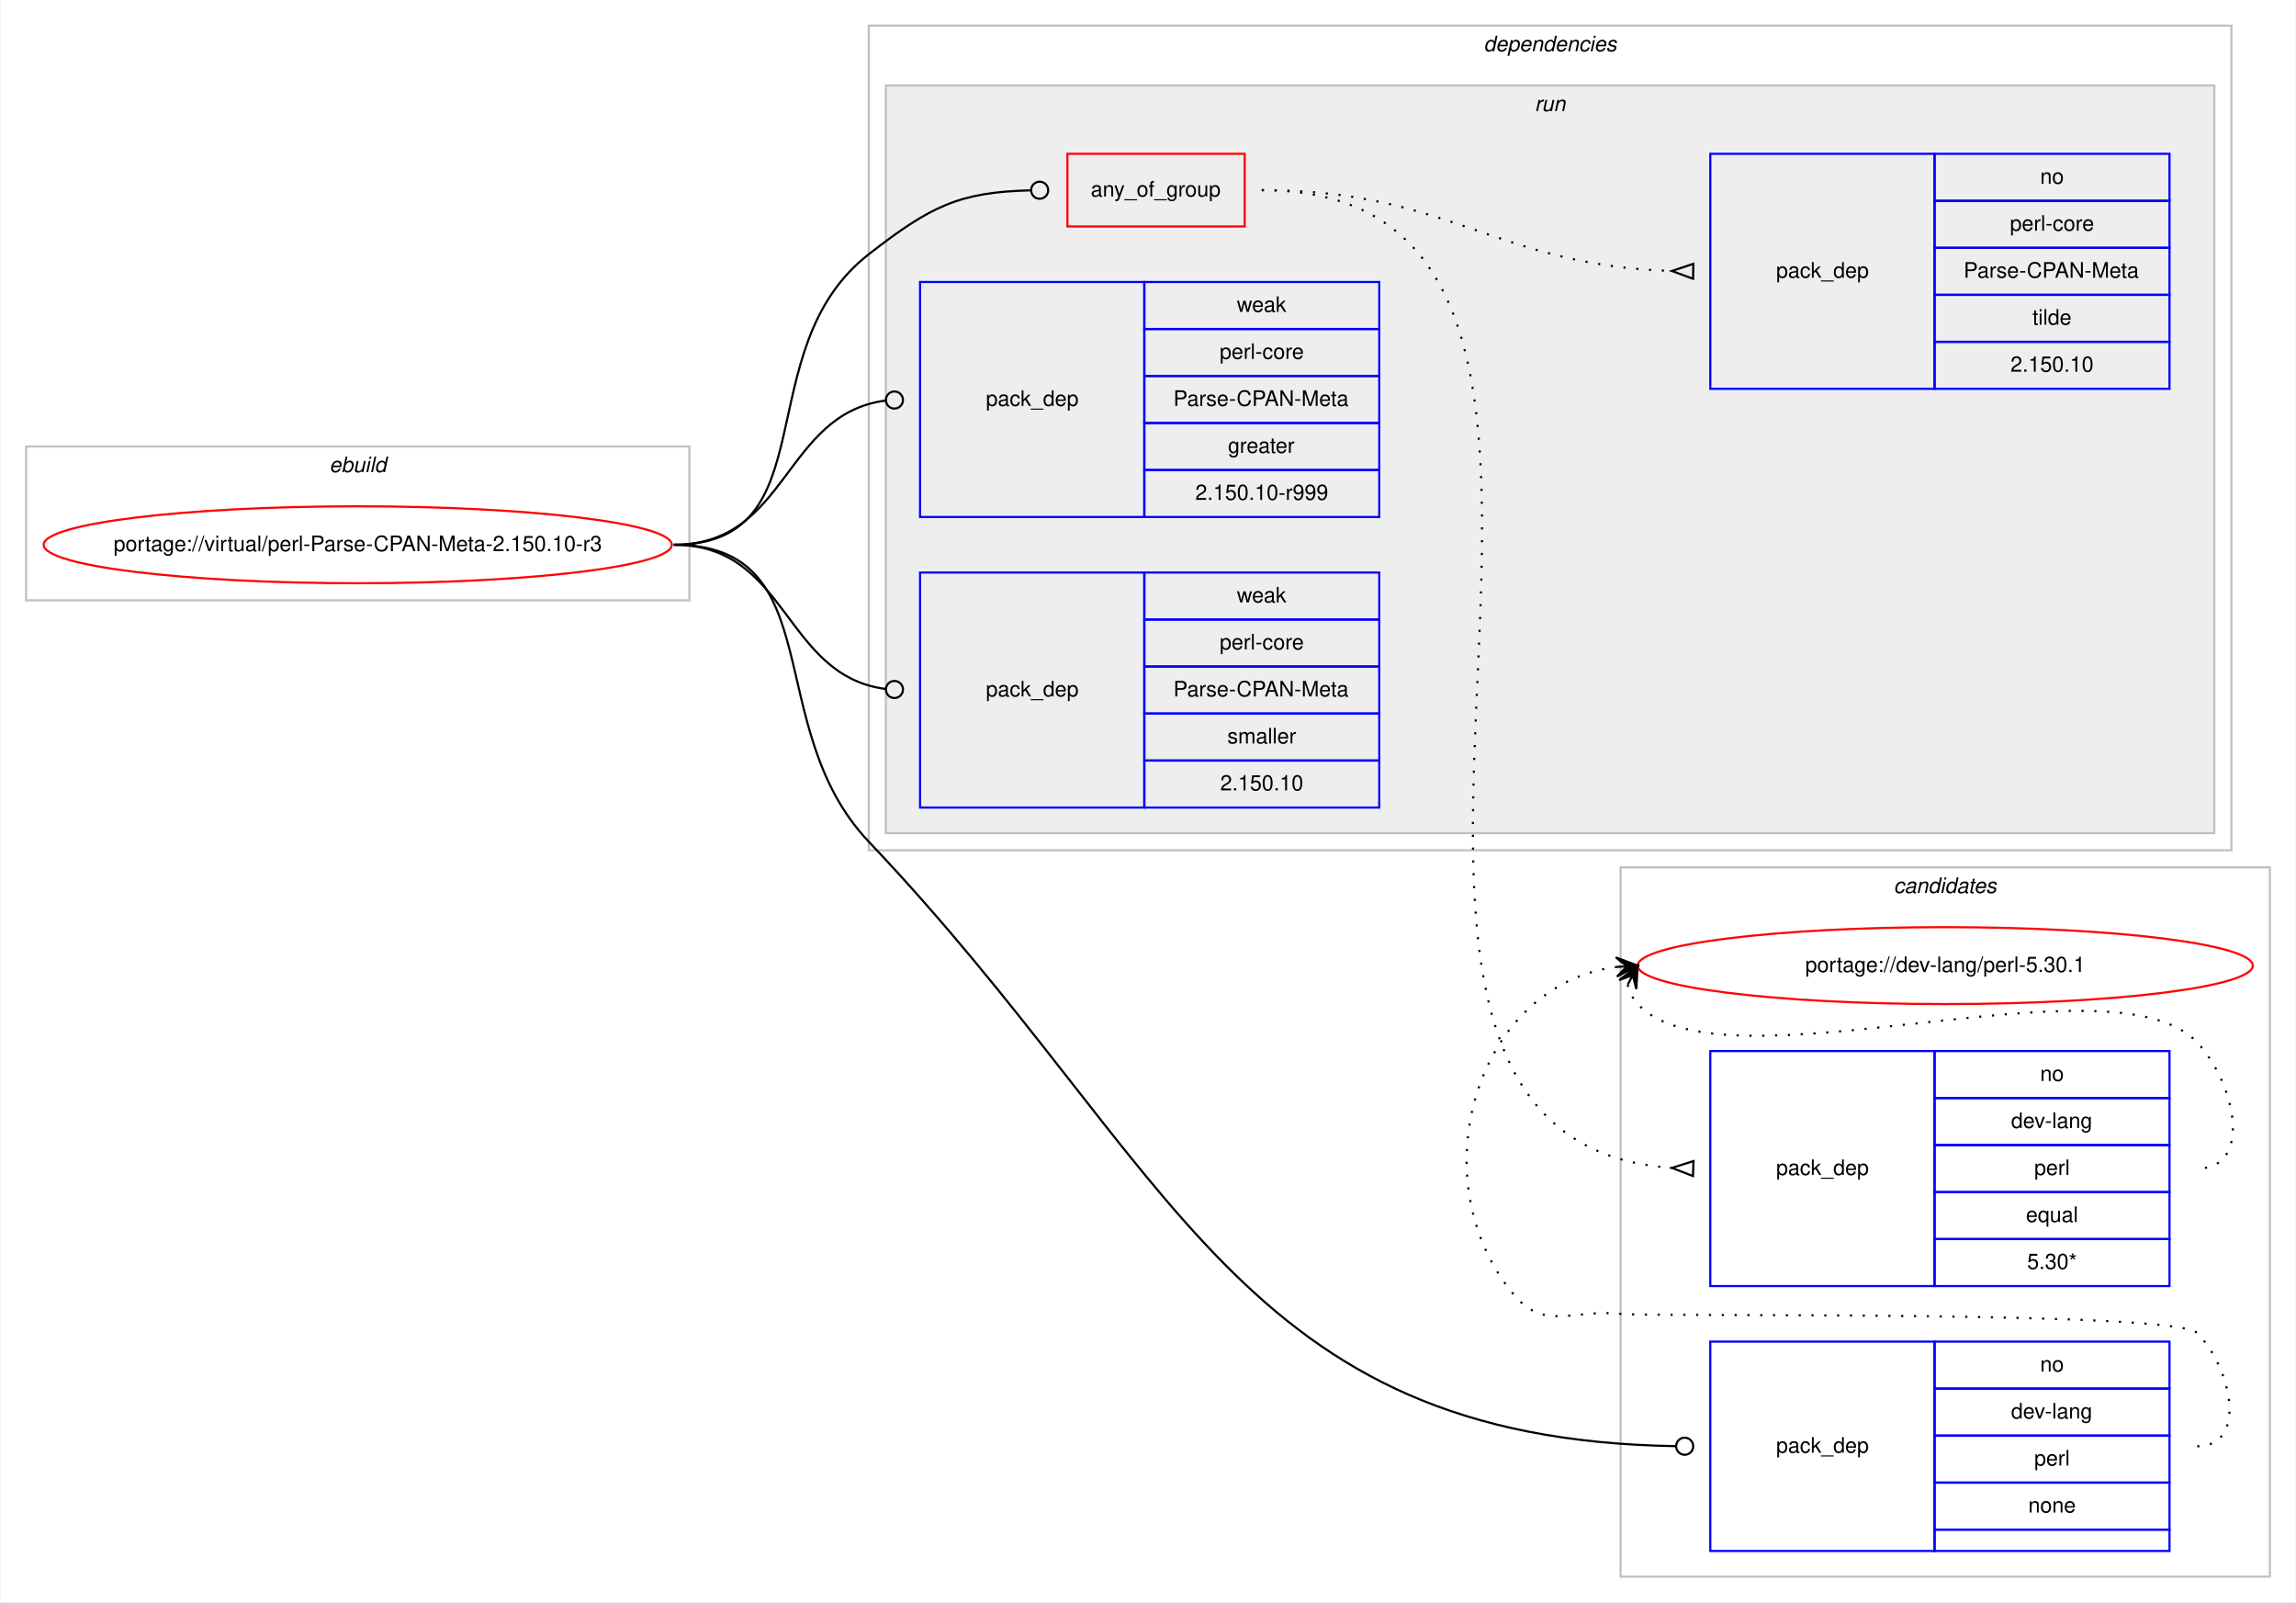
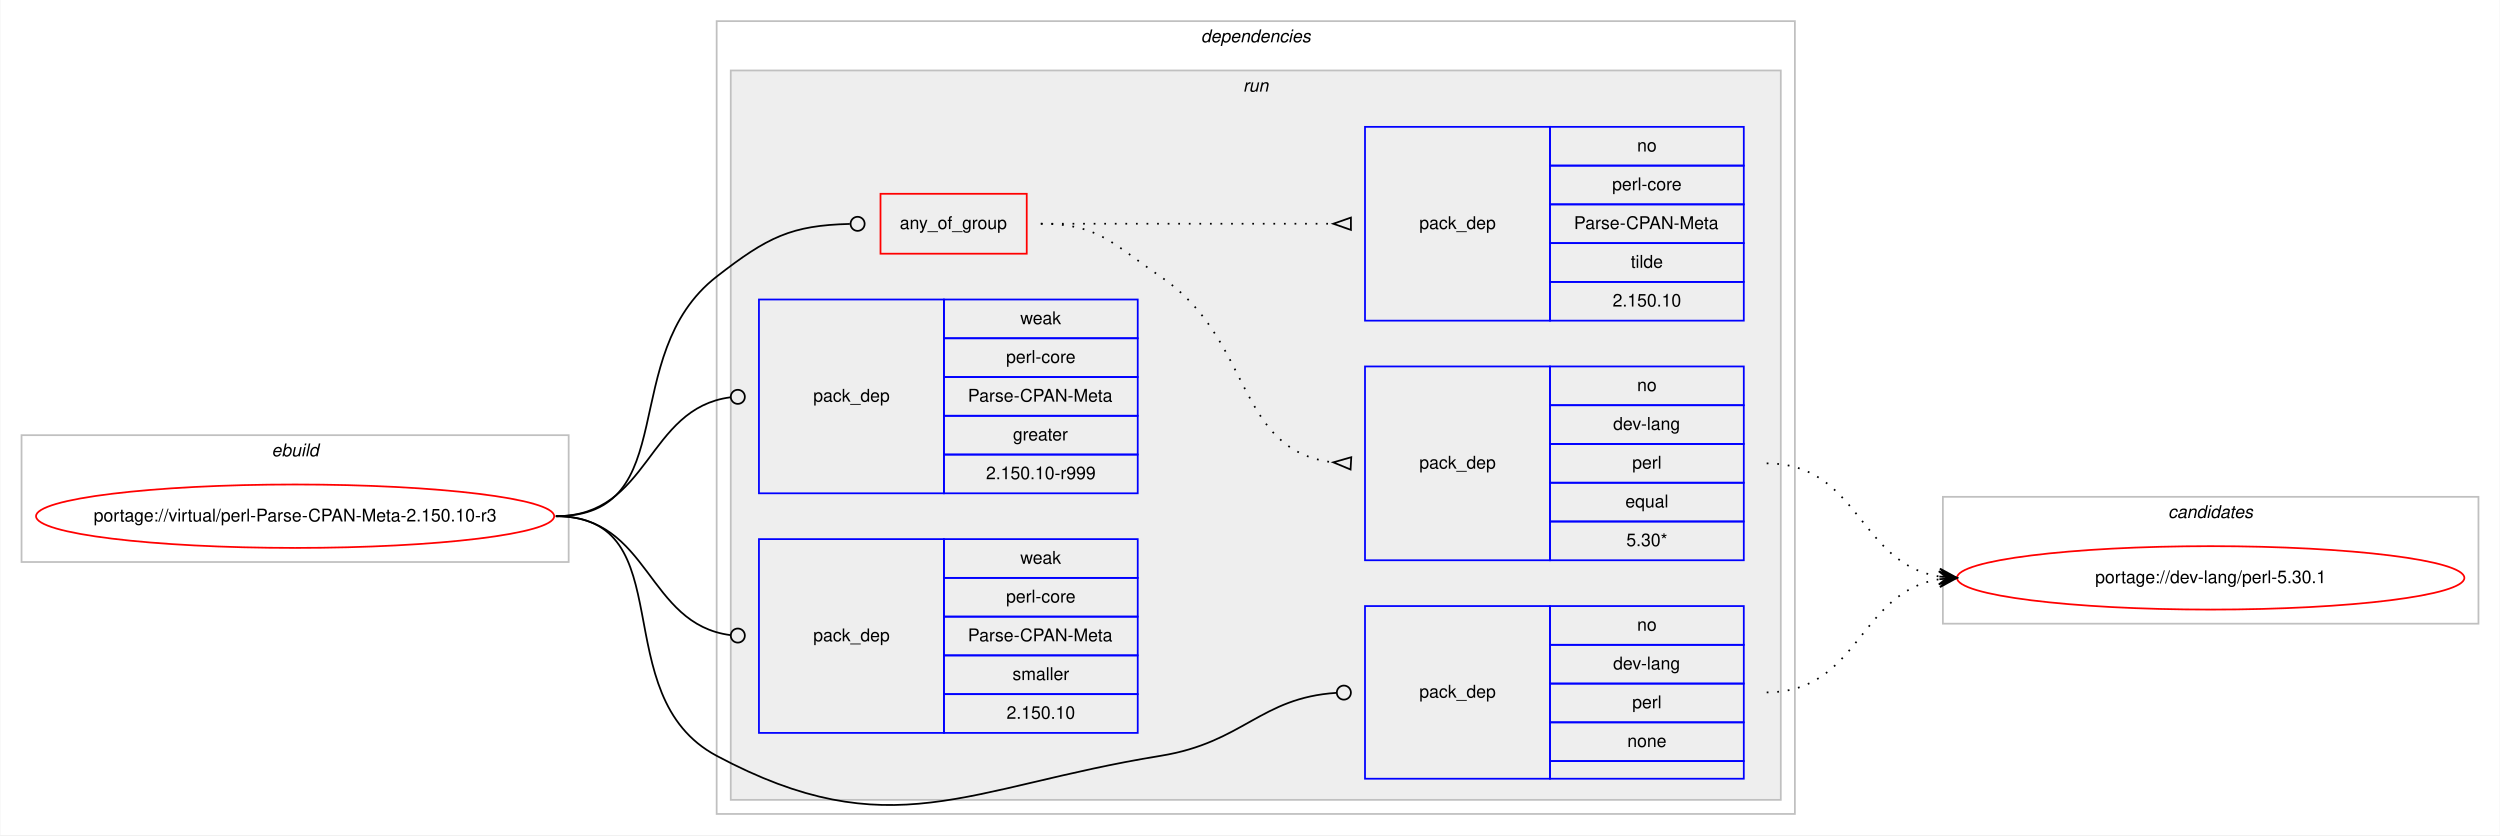
- <svg xmlns="http://www.w3.org/2000/svg" xmlns:xlink="http://www.w3.org/1999/xlink" width="1075pt" height="750pt" viewBox="0.00 0.00 1074.55 750.00">
-   <g id="graph0" class="graph" transform="scale(1 1) rotate(0) translate(4 746)">
-     <polygon fill="#ffffff" stroke="transparent" points="-4,4 -4,-746 1070.55,-746 1070.55,4 -4,4" />
-     <g id="clust12" class="cluster">
-       <polygon fill="none" stroke="#c0c0c0" points="754.55,-8 754.55,-340 1058.55,-340 1058.55,-8 754.55,-8" />
-       <text text-anchor="start" x="882.374" y="-328" font-family="Helvetica,sans-Serif" font-style="italic" font-size="10.00" fill="#000000">candidates</text>
-     </g>
+ <svg xmlns="http://www.w3.org/2000/svg" xmlns:xlink="http://www.w3.org/1999/xlink" width="1419pt" height="474pt" viewBox="0.00 0.00 1418.55 474.00">
+   <g id="graph0" class="graph" transform="scale(1 1) rotate(0) translate(4 470)">
+     <polygon fill="#ffffff" stroke="transparent" points="-4,4 -4,-470 1414.55,-470 1414.55,4 -4,4" />
    <g id="clust1" class="cluster">
-       <polygon fill="none" stroke="#c0c0c0" points="8,-465 8,-537 318.55,-537 318.55,-465 8,-465" />
-       <text text-anchor="start" x="149.938" y="-525" font-family="Helvetica,sans-Serif" font-style="italic" font-size="10.00" fill="#000000">ebuild</text>
+       <polygon fill="none" stroke="#c0c0c0" points="8,-151 8,-223 318.55,-223 318.55,-151 8,-151" />
+       <text text-anchor="start" x="149.938" y="-211" font-family="Helvetica,sans-Serif" font-style="italic" font-size="10.00" fill="#000000">ebuild</text>
    </g>
    <g id="clust2" class="cluster">
-       <polygon fill="none" stroke="#c0c0c0" points="402.55,-348 402.55,-734 1040.55,-734 1040.55,-348 402.55,-348" />
-       <text text-anchor="start" x="690.425" y="-722" font-family="Helvetica,sans-Serif" font-style="italic" font-size="10.00" fill="#000000">dependencies</text>
+       <polygon fill="none" stroke="#c0c0c0" points="402.55,-8 402.55,-458 1014.55,-458 1014.55,-8 402.55,-8" />
+       <text text-anchor="start" x="677.425" y="-446" font-family="Helvetica,sans-Serif" font-style="italic" font-size="10.00" fill="#000000">dependencies</text>
    </g>
    <g id="clust5" class="cluster">
-       <polygon fill="#eeeeee" stroke="#c0c0c0" points="410.55,-356 410.55,-706 1032.55,-706 1032.55,-356 410.55,-356" />
-       <text text-anchor="start" x="714.326" y="-694" font-family="Helvetica,sans-Serif" font-style="italic" font-size="10.00" fill="#000000">run</text>
+       <polygon fill="#eeeeee" stroke="#c0c0c0" points="410.55,-16 410.55,-430 1006.55,-430 1006.55,-16 410.55,-16" />
+       <text text-anchor="start" x="701.326" y="-418" font-family="Helvetica,sans-Serif" font-style="italic" font-size="10.00" fill="#000000">run</text>
+     </g>
+     <g id="clust12" class="cluster">
+       <polygon fill="none" stroke="#c0c0c0" points="1098.55,-116 1098.55,-188 1402.55,-188 1402.55,-116 1098.55,-116" />
+       <text text-anchor="start" x="1226.374" y="-176" font-family="Helvetica,sans-Serif" font-style="italic" font-size="10.00" fill="#000000">candidates</text>
    </g>
    <g id="node1" class="node">
      <g id="a_node1">
        <a xlink:href="../virtual/perl-Parse-CPAN-Meta-2.150.10-r3.svg" xlink:title="portage://virtual/perl-Parse-CPAN-Meta-2.150.10-r3">
-           <ellipse fill="none" stroke="#ff0000" cx="163.275" cy="-491" rx="147.05" ry="18" />
-           <text text-anchor="middle" x="163.275" y="-488" font-family="Helvetica,sans-Serif" font-size="10.00" fill="#000000">portage://virtual/perl-Parse-CPAN-Meta-2.150.10-r3</text>
+           <ellipse fill="none" stroke="#ff0000" cx="163.275" cy="-177" rx="147.05" ry="18" />
+           <text text-anchor="middle" x="163.275" y="-174" font-family="Helvetica,sans-Serif" font-size="10.00" fill="#000000">portage://virtual/perl-Parse-CPAN-Meta-2.150.10-r3</text>
        </a>
      </g>
    </g>
    <g id="node2" class="node">
-       <polygon fill="none" stroke="#ff0000" points="495.55,-640 495.55,-674 578.55,-674 578.55,-640 495.55,-640" />
-       <text text-anchor="start" x="506.48" y="-654" font-family="Helvetica,sans-Serif" font-size="10.00" fill="#000000">any_of_group</text>
+       <polygon fill="none" stroke="#ff0000" points="495.55,-326 495.55,-360 578.55,-360 578.55,-326 495.55,-326" />
+       <text text-anchor="start" x="506.48" y="-340" font-family="Helvetica,sans-Serif" font-size="10.00" fill="#000000">any_of_group</text>
    </g>
    <g id="edge3" class="edge">
-       <path fill="none" stroke="#000000" d="M311.275,-491C384.07,-491 345.103,-582.289 402.55,-627 431.512,-649.541 444.866,-656.058 478.144,-656.901" />
-       <ellipse fill="none" stroke="#000000" cx="482.55" cy="-656.953" rx="4" ry="4" />
+       <path fill="none" stroke="#000000" d="M311.275,-177C384.07,-177 345.103,-268.289 402.55,-313 431.512,-335.541 444.866,-342.058 478.144,-342.901" />
+       <ellipse fill="none" stroke="#000000" cx="482.55" cy="-342.953" rx="4" ry="4" />
    </g>
    <g id="node5" class="node">
-       <polygon fill="none" stroke="#0000ff" points="796.55,-20 796.55,-118 901.55,-118 901.55,-20 796.55,-20" />
-       <text text-anchor="start" x="827.373" y="-66" font-family="Helvetica,sans-Serif" font-size="10.00" fill="#000000">pack_dep</text>
-       <polygon fill="none" stroke="#0000ff" points="901.55,-96 901.55,-118 1011.55,-118 1011.55,-96 901.55,-96" />
-       <text text-anchor="start" x="950.991" y="-104" font-family="Helvetica,sans-Serif" font-size="10.00" fill="#000000">no</text>
-       <polygon fill="none" stroke="#0000ff" points="901.55,-74 901.55,-96 1011.55,-96 1011.55,-74 901.55,-74" />
-       <text text-anchor="start" x="937.378" y="-82" font-family="Helvetica,sans-Serif" font-size="10.00" fill="#000000">dev-lang</text>
-       <polygon fill="none" stroke="#0000ff" points="901.55,-52 901.55,-74 1011.55,-74 1011.55,-52 901.55,-52" />
-       <text text-anchor="start" x="948.217" y="-60" font-family="Helvetica,sans-Serif" font-size="10.00" fill="#000000">perl</text>
-       <polygon fill="none" stroke="#0000ff" points="901.55,-30 901.55,-52 1011.55,-52 1011.55,-30 901.55,-30" />
-       <text text-anchor="start" x="945.432" y="-38" font-family="Helvetica,sans-Serif" font-size="10.00" fill="#000000">none</text>
-       <polygon fill="none" stroke="#0000ff" points="901.55,-20 901.55,-30 1011.55,-30 1011.55,-20 901.55,-20" />
+       <polygon fill="none" stroke="#0000ff" points="770.55,-28 770.55,-126 875.55,-126 875.55,-28 770.55,-28" />
+       <text text-anchor="start" x="801.373" y="-74" font-family="Helvetica,sans-Serif" font-size="10.00" fill="#000000">pack_dep</text>
+       <polygon fill="none" stroke="#0000ff" points="875.55,-104 875.55,-126 985.55,-126 985.55,-104 875.55,-104" />
+       <text text-anchor="start" x="924.991" y="-112" font-family="Helvetica,sans-Serif" font-size="10.00" fill="#000000">no</text>
+       <polygon fill="none" stroke="#0000ff" points="875.55,-82 875.55,-104 985.55,-104 985.55,-82 875.55,-82" />
+       <text text-anchor="start" x="911.378" y="-90" font-family="Helvetica,sans-Serif" font-size="10.00" fill="#000000">dev-lang</text>
+       <polygon fill="none" stroke="#0000ff" points="875.55,-60 875.55,-82 985.55,-82 985.55,-60 875.55,-60" />
+       <text text-anchor="start" x="922.217" y="-68" font-family="Helvetica,sans-Serif" font-size="10.00" fill="#000000">perl</text>
+       <polygon fill="none" stroke="#0000ff" points="875.55,-38 875.55,-60 985.55,-60 985.55,-38 875.55,-38" />
+       <text text-anchor="start" x="919.432" y="-46" font-family="Helvetica,sans-Serif" font-size="10.00" fill="#000000">none</text>
+       <polygon fill="none" stroke="#0000ff" points="875.55,-28 875.55,-38 985.55,-38 985.55,-28 875.55,-28" />
    </g>
    <g id="edge4" class="edge">
-       <path fill="none" stroke="#000000" d="M311.275,-491C385.181,-491 351.656,-405.59 402.55,-352 547.178,-199.71 575.127,-72.273 780.537,-69.062" />
-       <ellipse fill="none" stroke="#000000" cx="784.55" cy="-69.031" rx="4" ry="4" />
+       <path fill="none" stroke="#000000" d="M311.275,-177C384.07,-177 338.315,-75.25 402.55,-41 501.379,11.695 543.996,-23.06 654.55,-41 701.664,-48.646 710.972,-73.903 754.352,-76.74" />
+       <ellipse fill="none" stroke="#000000" cx="758.552" cy="-76.873" rx="4" ry="4" />
    </g>
    <g id="node6" class="node">
-       <polygon fill="none" stroke="#0000ff" points="426.55,-504 426.55,-614 531.55,-614 531.55,-504 426.55,-504" />
-       <text text-anchor="start" x="457.373" y="-556" font-family="Helvetica,sans-Serif" font-size="10.00" fill="#000000">pack_dep</text>
-       <polygon fill="none" stroke="#0000ff" points="531.55,-592 531.55,-614 641.55,-614 641.55,-592 531.55,-592" />
-       <text text-anchor="start" x="574.881" y="-600" font-family="Helvetica,sans-Serif" font-size="10.00" fill="#000000">weak</text>
-       <polygon fill="none" stroke="#0000ff" points="531.55,-570 531.55,-592 641.55,-592 641.55,-570 531.55,-570" />
-       <text text-anchor="start" x="566.829" y="-578" font-family="Helvetica,sans-Serif" font-size="10.00" fill="#000000">perl-core</text>
-       <polygon fill="none" stroke="#0000ff" points="531.55,-548 531.55,-570 641.55,-570 641.55,-548 531.55,-548" />
-       <text text-anchor="start" x="545.162" y="-556" font-family="Helvetica,sans-Serif" font-size="10.00" fill="#000000">Parse-CPAN-Meta</text>
-       <polygon fill="none" stroke="#0000ff" points="531.55,-526 531.55,-548 641.55,-548 641.55,-526 531.55,-526" />
-       <text text-anchor="start" x="570.713" y="-534" font-family="Helvetica,sans-Serif" font-size="10.00" fill="#000000">greater</text>
-       <polygon fill="none" stroke="#0000ff" points="531.55,-504 531.55,-526 641.55,-526 641.55,-504 531.55,-504" />
-       <text text-anchor="start" x="555.426" y="-512" font-family="Helvetica,sans-Serif" font-size="10.00" fill="#000000">2.150.10-r999</text>
+       <polygon fill="none" stroke="#0000ff" points="426.55,-190 426.55,-300 531.55,-300 531.55,-190 426.55,-190" />
+       <text text-anchor="start" x="457.373" y="-242" font-family="Helvetica,sans-Serif" font-size="10.00" fill="#000000">pack_dep</text>
+       <polygon fill="none" stroke="#0000ff" points="531.55,-278 531.55,-300 641.55,-300 641.55,-278 531.55,-278" />
+       <text text-anchor="start" x="574.881" y="-286" font-family="Helvetica,sans-Serif" font-size="10.00" fill="#000000">weak</text>
+       <polygon fill="none" stroke="#0000ff" points="531.55,-256 531.55,-278 641.55,-278 641.55,-256 531.55,-256" />
+       <text text-anchor="start" x="566.829" y="-264" font-family="Helvetica,sans-Serif" font-size="10.00" fill="#000000">perl-core</text>
+       <polygon fill="none" stroke="#0000ff" points="531.55,-234 531.55,-256 641.55,-256 641.55,-234 531.55,-234" />
+       <text text-anchor="start" x="545.162" y="-242" font-family="Helvetica,sans-Serif" font-size="10.00" fill="#000000">Parse-CPAN-Meta</text>
+       <polygon fill="none" stroke="#0000ff" points="531.55,-212 531.55,-234 641.55,-234 641.55,-212 531.55,-212" />
+       <text text-anchor="start" x="570.713" y="-220" font-family="Helvetica,sans-Serif" font-size="10.00" fill="#000000">greater</text>
+       <polygon fill="none" stroke="#0000ff" points="531.55,-190 531.55,-212 641.55,-212 641.55,-190 531.55,-190" />
+       <text text-anchor="start" x="555.426" y="-198" font-family="Helvetica,sans-Serif" font-size="10.00" fill="#000000">2.150.10-r999</text>
    </g>
    <g id="edge5" class="edge">
-       <path fill="none" stroke="#000000" d="M311.275,-491C364.858,-491 362.511,-552.269 410.414,-558.492" />
-       <ellipse fill="none" stroke="#000000" cx="414.558" cy="-558.751" rx="4" ry="4" />
+       <path fill="none" stroke="#000000" d="M311.275,-177C364.858,-177 362.511,-238.269 410.414,-244.492" />
+       <ellipse fill="none" stroke="#000000" cx="414.558" cy="-244.751" rx="4" ry="4" />
    </g>
    <g id="node7" class="node">
-       <polygon fill="none" stroke="#0000ff" points="426.55,-368 426.55,-478 531.55,-478 531.55,-368 426.55,-368" />
-       <text text-anchor="start" x="457.373" y="-420" font-family="Helvetica,sans-Serif" font-size="10.00" fill="#000000">pack_dep</text>
-       <polygon fill="none" stroke="#0000ff" points="531.55,-456 531.55,-478 641.55,-478 641.55,-456 531.55,-456" />
-       <text text-anchor="start" x="574.881" y="-464" font-family="Helvetica,sans-Serif" font-size="10.00" fill="#000000">weak</text>
-       <polygon fill="none" stroke="#0000ff" points="531.55,-434 531.55,-456 641.55,-456 641.55,-434 531.55,-434" />
-       <text text-anchor="start" x="566.829" y="-442" font-family="Helvetica,sans-Serif" font-size="10.00" fill="#000000">perl-core</text>
-       <polygon fill="none" stroke="#0000ff" points="531.55,-412 531.55,-434 641.55,-434 641.55,-412 531.55,-412" />
-       <text text-anchor="start" x="545.162" y="-420" font-family="Helvetica,sans-Serif" font-size="10.00" fill="#000000">Parse-CPAN-Meta</text>
-       <polygon fill="none" stroke="#0000ff" points="531.55,-390 531.55,-412 641.55,-412 641.55,-390 531.55,-390" />
-       <text text-anchor="start" x="570.443" y="-398" font-family="Helvetica,sans-Serif" font-size="10.00" fill="#000000">smaller</text>
-       <polygon fill="none" stroke="#0000ff" points="531.55,-368 531.55,-390 641.55,-390 641.55,-368 531.55,-368" />
-       <text text-anchor="start" x="567.094" y="-376" font-family="Helvetica,sans-Serif" font-size="10.00" fill="#000000">2.150.10</text>
+       <polygon fill="none" stroke="#0000ff" points="426.55,-54 426.55,-164 531.55,-164 531.55,-54 426.55,-54" />
+       <text text-anchor="start" x="457.373" y="-106" font-family="Helvetica,sans-Serif" font-size="10.00" fill="#000000">pack_dep</text>
+       <polygon fill="none" stroke="#0000ff" points="531.55,-142 531.55,-164 641.55,-164 641.55,-142 531.55,-142" />
+       <text text-anchor="start" x="574.881" y="-150" font-family="Helvetica,sans-Serif" font-size="10.00" fill="#000000">weak</text>
+       <polygon fill="none" stroke="#0000ff" points="531.55,-120 531.55,-142 641.55,-142 641.55,-120 531.55,-120" />
+       <text text-anchor="start" x="566.829" y="-128" font-family="Helvetica,sans-Serif" font-size="10.00" fill="#000000">perl-core</text>
+       <polygon fill="none" stroke="#0000ff" points="531.55,-98 531.55,-120 641.55,-120 641.55,-98 531.55,-98" />
+       <text text-anchor="start" x="545.162" y="-106" font-family="Helvetica,sans-Serif" font-size="10.00" fill="#000000">Parse-CPAN-Meta</text>
+       <polygon fill="none" stroke="#0000ff" points="531.55,-76 531.55,-98 641.55,-98 641.55,-76 531.55,-76" />
+       <text text-anchor="start" x="570.443" y="-84" font-family="Helvetica,sans-Serif" font-size="10.00" fill="#000000">smaller</text>
+       <polygon fill="none" stroke="#0000ff" points="531.55,-54 531.55,-76 641.55,-76 641.55,-54 531.55,-54" />
+       <text text-anchor="start" x="567.094" y="-62" font-family="Helvetica,sans-Serif" font-size="10.00" fill="#000000">2.150.10</text>
    </g>
    <g id="edge6" class="edge">
-       <path fill="none" stroke="#000000" d="M311.275,-491C364.858,-491 362.511,-429.731 410.414,-423.508" />
-       <ellipse fill="none" stroke="#000000" cx="414.558" cy="-423.249" rx="4" ry="4" />
+       <path fill="none" stroke="#000000" d="M311.275,-177C364.858,-177 362.511,-115.731 410.414,-109.508" />
+       <ellipse fill="none" stroke="#000000" cx="414.558" cy="-109.249" rx="4" ry="4" />
    </g>
    <g id="node3" class="node">
-       <polygon fill="none" stroke="#0000ff" points="796.55,-144 796.55,-254 901.55,-254 901.55,-144 796.55,-144" />
-       <text text-anchor="start" x="827.373" y="-196" font-family="Helvetica,sans-Serif" font-size="10.00" fill="#000000">pack_dep</text>
-       <polygon fill="none" stroke="#0000ff" points="901.55,-232 901.55,-254 1011.55,-254 1011.55,-232 901.55,-232" />
-       <text text-anchor="start" x="950.991" y="-240" font-family="Helvetica,sans-Serif" font-size="10.00" fill="#000000">no</text>
-       <polygon fill="none" stroke="#0000ff" points="901.55,-210 901.55,-232 1011.55,-232 1011.55,-210 901.55,-210" />
-       <text text-anchor="start" x="937.378" y="-218" font-family="Helvetica,sans-Serif" font-size="10.00" fill="#000000">dev-lang</text>
-       <polygon fill="none" stroke="#0000ff" points="901.55,-188 901.55,-210 1011.55,-210 1011.55,-188 901.55,-188" />
-       <text text-anchor="start" x="948.217" y="-196" font-family="Helvetica,sans-Serif" font-size="10.00" fill="#000000">perl</text>
-       <polygon fill="none" stroke="#0000ff" points="901.55,-166 901.55,-188 1011.55,-188 1011.55,-166 901.55,-166" />
-       <text text-anchor="start" x="944.322" y="-174" font-family="Helvetica,sans-Serif" font-size="10.00" fill="#000000">equal</text>
-       <polygon fill="none" stroke="#0000ff" points="901.55,-144 901.55,-166 1011.55,-166 1011.55,-144 901.55,-144" />
-       <text text-anchor="start" x="944.877" y="-152" font-family="Helvetica,sans-Serif" font-size="10.00" fill="#000000">5.30*</text>
+       <polygon fill="none" stroke="#0000ff" points="770.55,-152 770.55,-262 875.55,-262 875.55,-152 770.55,-152" />
+       <text text-anchor="start" x="801.373" y="-204" font-family="Helvetica,sans-Serif" font-size="10.00" fill="#000000">pack_dep</text>
+       <polygon fill="none" stroke="#0000ff" points="875.55,-240 875.55,-262 985.55,-262 985.55,-240 875.55,-240" />
+       <text text-anchor="start" x="924.991" y="-248" font-family="Helvetica,sans-Serif" font-size="10.00" fill="#000000">no</text>
+       <polygon fill="none" stroke="#0000ff" points="875.55,-218 875.55,-240 985.55,-240 985.55,-218 875.55,-218" />
+       <text text-anchor="start" x="911.378" y="-226" font-family="Helvetica,sans-Serif" font-size="10.00" fill="#000000">dev-lang</text>
+       <polygon fill="none" stroke="#0000ff" points="875.55,-196 875.55,-218 985.55,-218 985.55,-196 875.55,-196" />
+       <text text-anchor="start" x="922.217" y="-204" font-family="Helvetica,sans-Serif" font-size="10.00" fill="#000000">perl</text>
+       <polygon fill="none" stroke="#0000ff" points="875.55,-174 875.55,-196 985.55,-196 985.55,-174 875.55,-174" />
+       <text text-anchor="start" x="918.322" y="-182" font-family="Helvetica,sans-Serif" font-size="10.00" fill="#000000">equal</text>
+       <polygon fill="none" stroke="#0000ff" points="875.55,-152 875.55,-174 985.55,-174 985.55,-152 875.55,-152" />
+       <text text-anchor="start" x="918.877" y="-160" font-family="Helvetica,sans-Serif" font-size="10.00" fill="#000000">5.30*</text>
    </g>
    <g id="edge1" class="edge">
-       <path fill="none" stroke="#000000" stroke-dasharray="1,5" d="M586.55,-657C805.548,-657 573.554,-213.201 778.458,-199.332" />
-       <polygon fill="none" stroke="#000000" points="788.665,-202.498 778.555,-199.329 788.435,-195.502 788.665,-202.498" />
+       <path fill="none" stroke="#000000" stroke-dasharray="1,5" d="M586.55,-343C619.582,-343 627.208,-331.536 654.55,-313 707.175,-277.323 696.714,-214.375 752.228,-207.596" />
+       <polygon fill="none" stroke="#000000" points="762.752,-210.494 752.566,-207.577 762.348,-203.506 762.752,-210.494" />
    </g>
    <g id="node4" class="node">
-       <polygon fill="none" stroke="#0000ff" points="796.55,-564 796.55,-674 901.55,-674 901.55,-564 796.55,-564" />
-       <text text-anchor="start" x="827.373" y="-616" font-family="Helvetica,sans-Serif" font-size="10.00" fill="#000000">pack_dep</text>
-       <polygon fill="none" stroke="#0000ff" points="901.55,-652 901.55,-674 1011.55,-674 1011.55,-652 901.55,-652" />
-       <text text-anchor="start" x="950.991" y="-660" font-family="Helvetica,sans-Serif" font-size="10.00" fill="#000000">no</text>
-       <polygon fill="none" stroke="#0000ff" points="901.55,-630 901.55,-652 1011.55,-652 1011.55,-630 901.55,-630" />
-       <text text-anchor="start" x="936.829" y="-638" font-family="Helvetica,sans-Serif" font-size="10.00" fill="#000000">perl-core</text>
-       <polygon fill="none" stroke="#0000ff" points="901.55,-608 901.55,-630 1011.55,-630 1011.55,-608 901.55,-608" />
-       <text text-anchor="start" x="915.162" y="-616" font-family="Helvetica,sans-Serif" font-size="10.00" fill="#000000">Parse-CPAN-Meta</text>
-       <polygon fill="none" stroke="#0000ff" points="901.55,-586 901.55,-608 1011.55,-608 1011.55,-586 901.55,-586" />
-       <text text-anchor="start" x="947.382" y="-594" font-family="Helvetica,sans-Serif" font-size="10.00" fill="#000000">tilde</text>
-       <polygon fill="none" stroke="#0000ff" points="901.55,-564 901.55,-586 1011.55,-586 1011.55,-564 901.55,-564" />
-       <text text-anchor="start" x="937.094" y="-572" font-family="Helvetica,sans-Serif" font-size="10.00" fill="#000000">2.150.10</text>
+       <polygon fill="none" stroke="#0000ff" points="770.55,-288 770.55,-398 875.55,-398 875.55,-288 770.55,-288" />
+       <text text-anchor="start" x="801.373" y="-340" font-family="Helvetica,sans-Serif" font-size="10.00" fill="#000000">pack_dep</text>
+       <polygon fill="none" stroke="#0000ff" points="875.55,-376 875.55,-398 985.55,-398 985.55,-376 875.55,-376" />
+       <text text-anchor="start" x="924.991" y="-384" font-family="Helvetica,sans-Serif" font-size="10.00" fill="#000000">no</text>
+       <polygon fill="none" stroke="#0000ff" points="875.55,-354 875.55,-376 985.55,-376 985.55,-354 875.55,-354" />
+       <text text-anchor="start" x="910.829" y="-362" font-family="Helvetica,sans-Serif" font-size="10.00" fill="#000000">perl-core</text>
+       <polygon fill="none" stroke="#0000ff" points="875.55,-332 875.55,-354 985.55,-354 985.55,-332 875.55,-332" />
+       <text text-anchor="start" x="889.162" y="-340" font-family="Helvetica,sans-Serif" font-size="10.00" fill="#000000">Parse-CPAN-Meta</text>
+       <polygon fill="none" stroke="#0000ff" points="875.55,-310 875.55,-332 985.55,-332 985.55,-310 875.55,-310" />
+       <text text-anchor="start" x="921.382" y="-318" font-family="Helvetica,sans-Serif" font-size="10.00" fill="#000000">tilde</text>
+       <polygon fill="none" stroke="#0000ff" points="875.55,-288 875.55,-310 985.55,-310 985.55,-288 875.55,-288" />
+       <text text-anchor="start" x="911.094" y="-296" font-family="Helvetica,sans-Serif" font-size="10.00" fill="#000000">2.150.10</text>
    </g>
    <g id="edge2" class="edge">
-       <path fill="none" stroke="#000000" stroke-dasharray="1,5" d="M586.55,-657C674.423,-657 695.623,-621.839 778.418,-619.161" />
-       <polygon fill="none" stroke="#000000" points="788.605,-622.5 778.551,-619.159 788.494,-615.5 788.605,-622.5" />
+       <path fill="none" stroke="#000000" stroke-dasharray="1,5" d="M586.55,-343C661.258,-343 682.452,-343 752.352,-343" />
+       <polygon fill="none" stroke="#000000" points="762.55,-346.5 752.55,-343 762.55,-339.5 762.55,-346.5" />
    </g>
    <g id="node8" class="node">
      <g id="a_node8">
        <a xlink:href="../dev-lang/perl-5.30.1.svg" xlink:title="portage://dev-lang/perl-5.30.1">
-           <ellipse fill="none" stroke="#ff0000" cx="906.55" cy="-294" rx="144" ry="18" />
-           <text text-anchor="middle" x="906.55" y="-291" font-family="Helvetica,sans-Serif" font-size="10.00" fill="#000000">portage://dev-lang/perl-5.30.1</text>
+           <ellipse fill="none" stroke="#ff0000" cx="1250.55" cy="-142" rx="144" ry="18" />
+           <text text-anchor="middle" x="1250.55" y="-139" font-family="Helvetica,sans-Serif" font-size="10.00" fill="#000000">portage://dev-lang/perl-5.30.1</text>
        </a>
      </g>
    </g>
    <g id="edge7" class="edge">
-       <path fill="none" stroke="#000000" stroke-dasharray="1,5" d="M757.852,-285.011C758.596,-281.792 760.332,-278.375 762.55,-276 802.377,-233.343 984.723,-300.657 1024.55,-258 1042.445,-238.833 1050.772,-199 1024.55,-199" />
-       <polygon fill="#000000" stroke="#000000" points="762.55,-294 753.93,-287.221 760.234,-289.569 757.918,-285.137 757.918,-285.137 757.918,-285.137 760.234,-289.569 761.906,-283.053 762.55,-294 762.55,-294" />
+       <path fill="none" stroke="#000000" stroke-dasharray="1,5" d="M998.55,-207C1050.962,-207 1050.799,-150.109 1096.434,-142.775" />
+       <polygon fill="#000000" stroke="#000000" points="1106.55,-142 1096.923,-147.251 1101.564,-142.382 1096.579,-142.764 1096.579,-142.764 1096.579,-142.764 1101.564,-142.382 1096.235,-138.277 1106.55,-142 1106.55,-142" />
    </g>
    <g id="edge8" class="edge">
-       <path fill="none" stroke="#000000" stroke-dasharray="1,5" d="M1024.55,-69C1048.105,-69 1040.926,-105.069 1024.55,-122 1014.115,-132.788 769.474,-129.417 754.55,-131 732.096,-133.382 719.033,-122.677 704.55,-140 659.836,-193.48 686.606,-284.915 752.541,-293.369" />
-       <polygon fill="#000000" stroke="#000000" points="762.55,-294 752.286,-297.862 757.56,-293.685 752.569,-293.371 752.569,-293.371 752.569,-293.371 757.56,-293.685 752.853,-288.88 762.55,-294 762.55,-294" />
+       <path fill="none" stroke="#000000" stroke-dasharray="1,5" d="M998.55,-77C1050.962,-77 1050.799,-133.891 1096.434,-141.225" />
+       <polygon fill="#000000" stroke="#000000" points="1106.55,-142 1096.235,-145.723 1101.564,-141.618 1096.579,-141.236 1096.579,-141.236 1096.579,-141.236 1101.564,-141.618 1096.923,-136.749 1106.55,-142 1106.55,-142" />
    </g>
  </g>
</svg>
